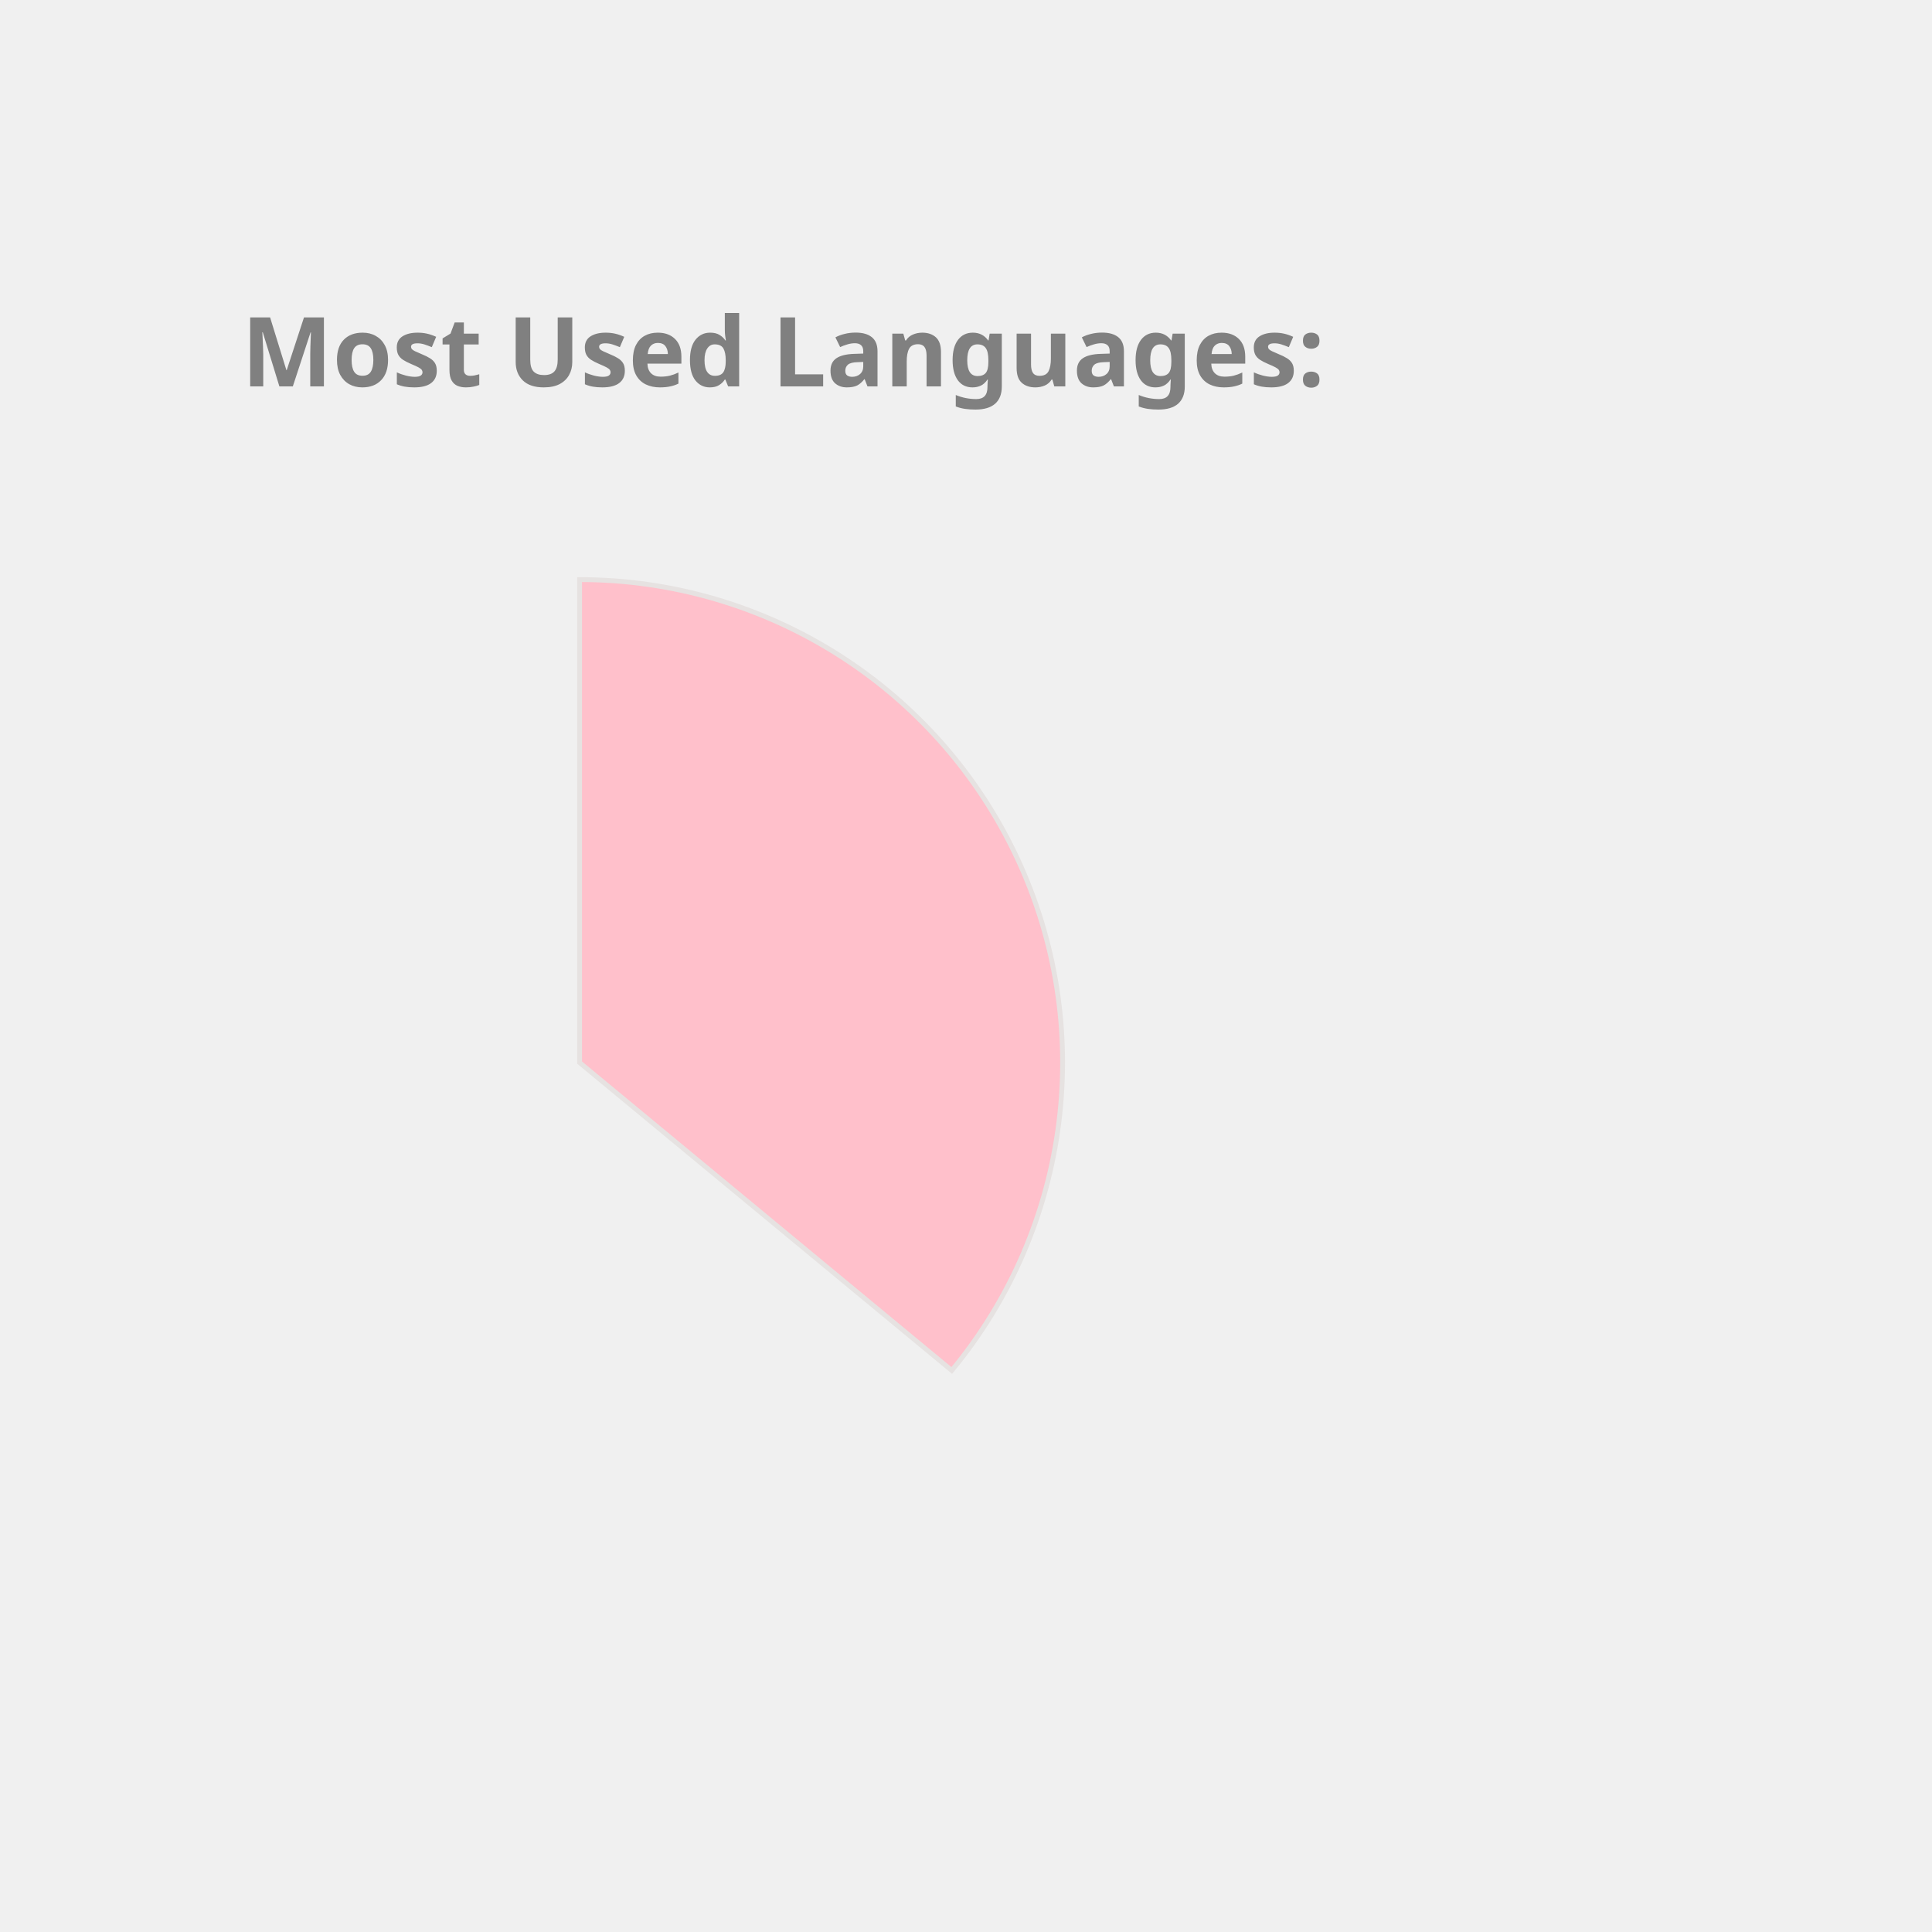
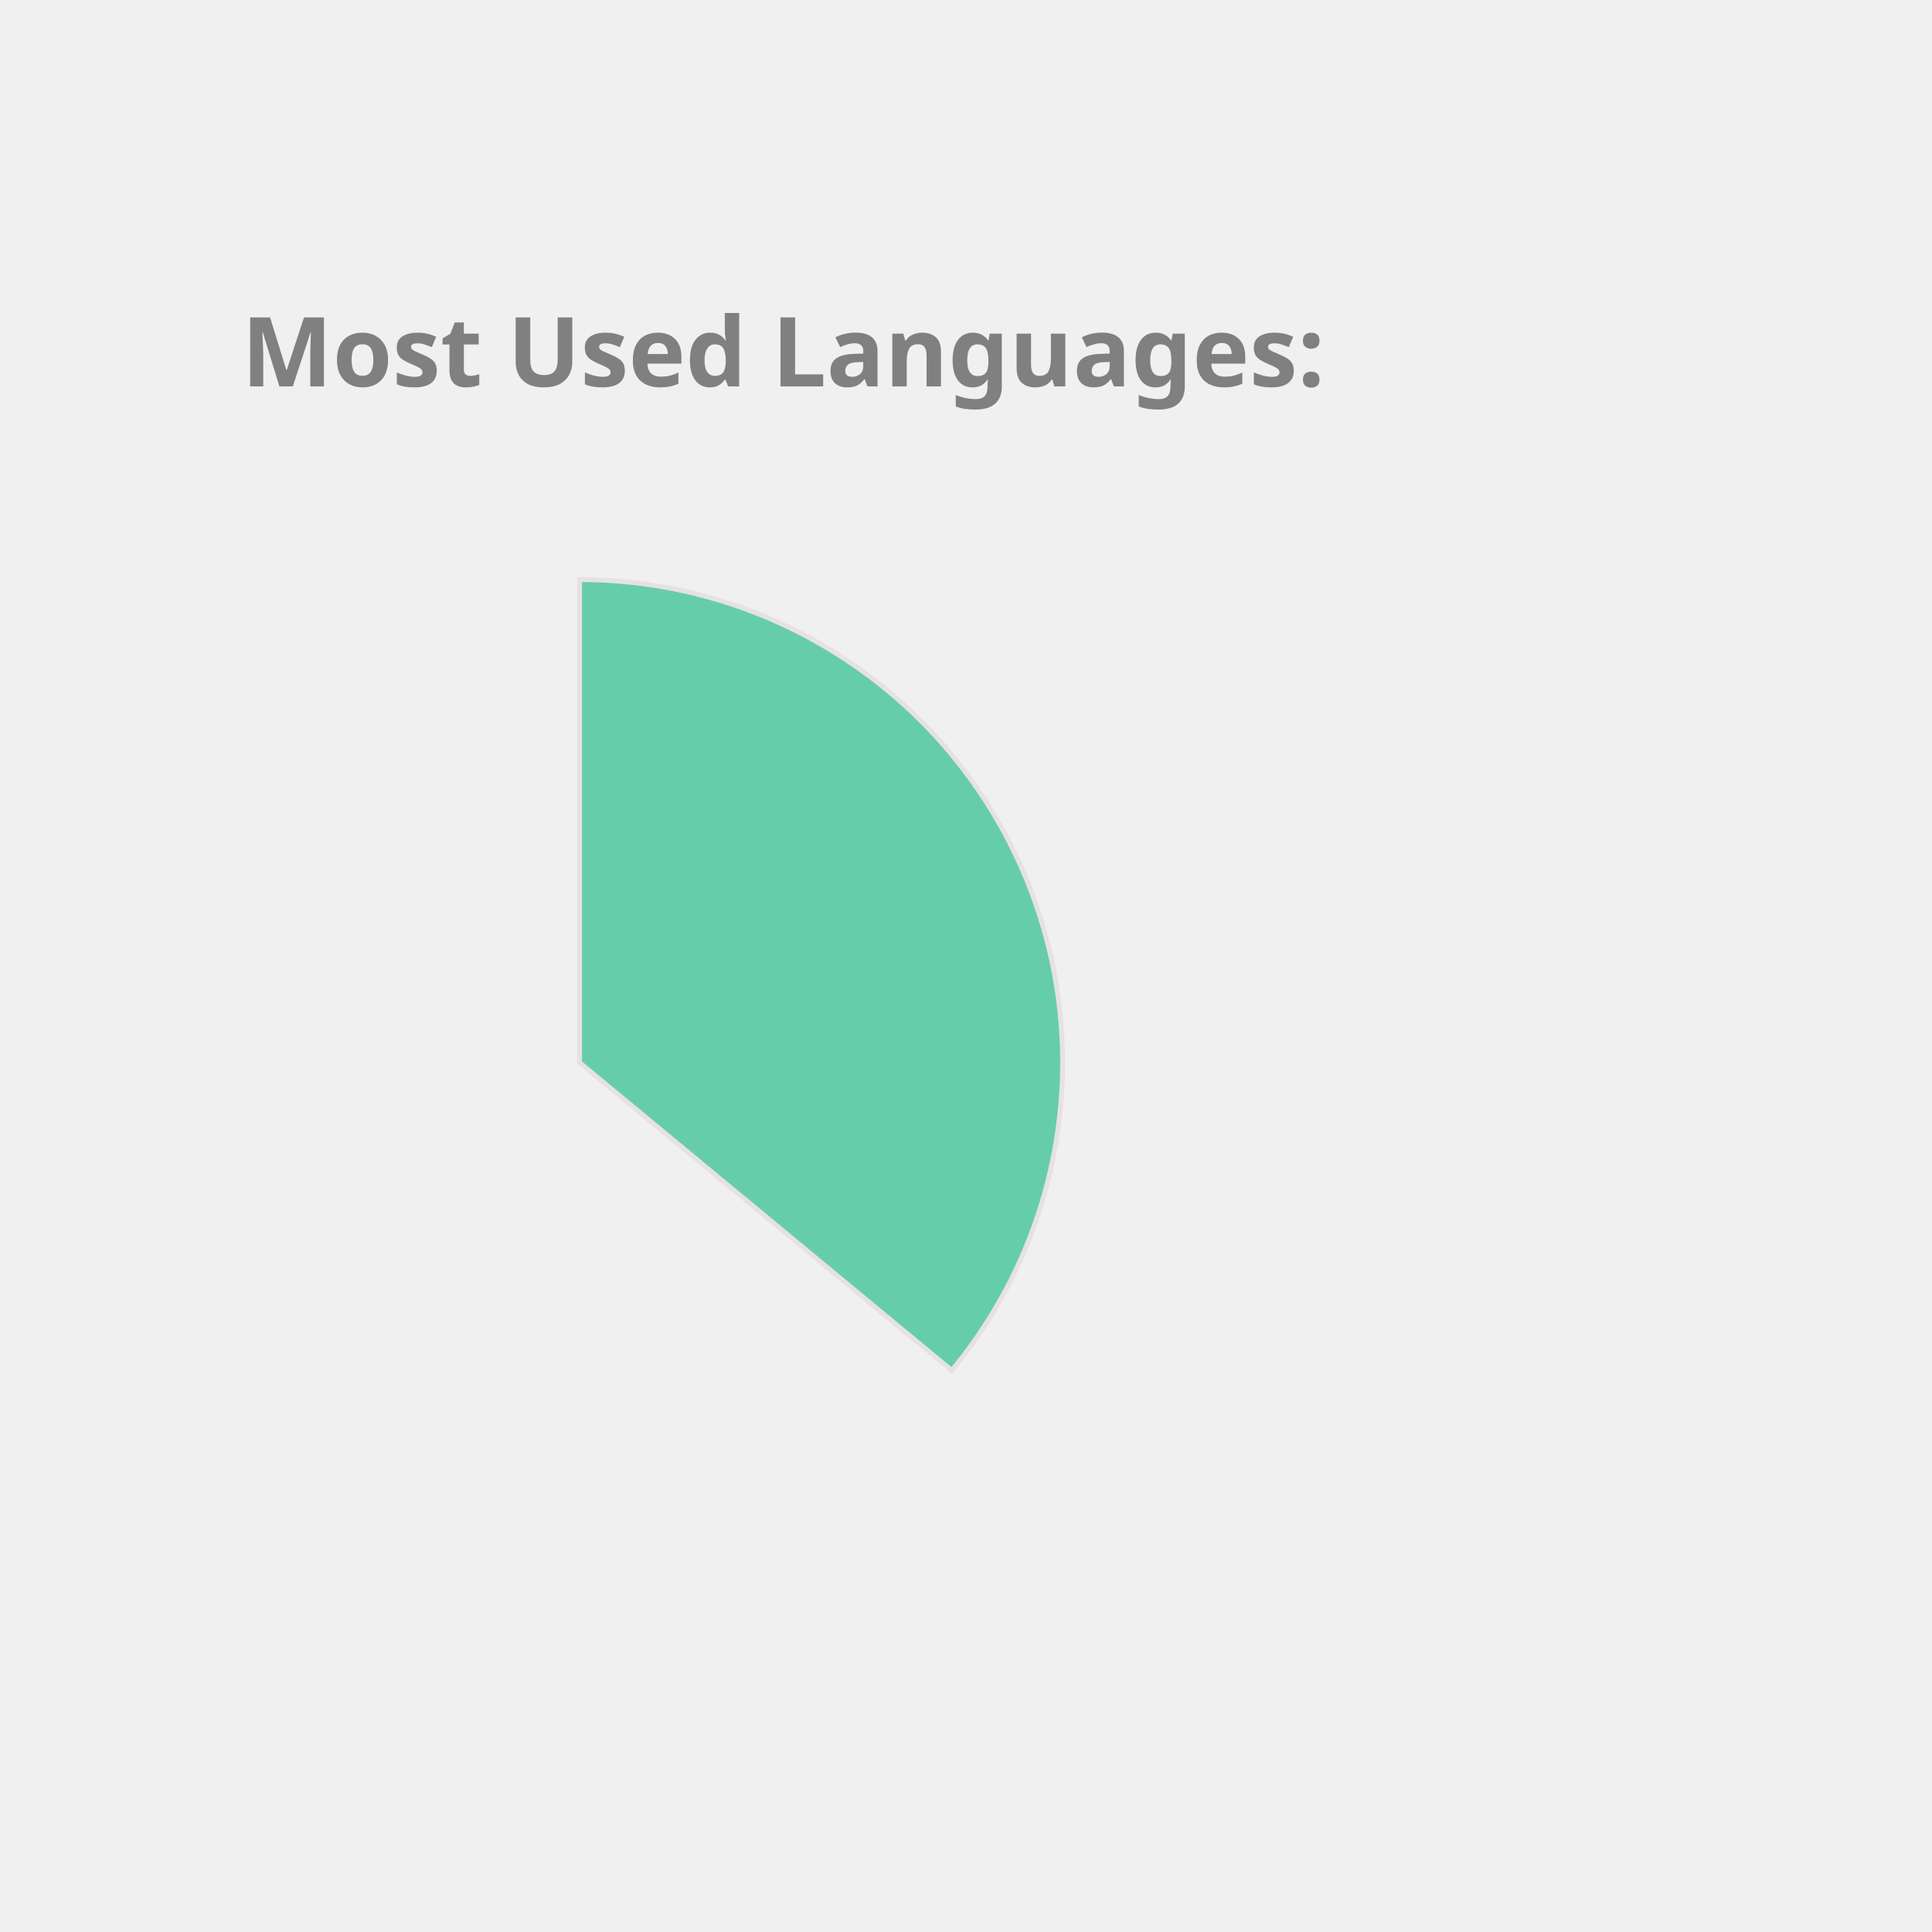
<svg xmlns="http://www.w3.org/2000/svg" height="350px" width="350px" viewBox="0 0 400 400">
  <style> 
        .label {
                font: bold 20px sans-serif;
                color: #404040;
                -webkit-text-stroke: 1px white;
        }

        path {
                stroke: #E6E2E1;
                stroke-width: 1px;
                transform: translate(60px, 100px);
        }

        .path_1 {
                animation: fadeIn 5s linear forwards;
        }

        .path_2 {
                transform: scale(0);
                animation: fadeIn 5s linear forwards 5s;
        }


        
        .path_3 {
                transform: scale(0);
                animation: fadeIn 5s linear forwards 10s;
        }


        .path_4 {
                transform: scale(0);
                animation: fadeIn 5s linear forwards 15s;
        }

        .path_5 {
                transform: scale(0);
                animation: fadeIn 5s linear forwards 20s;
        }

        .path_6 {
                transform: scale(0);
                animation: fadeIn 5s linear forwards 25s;
        }

        .path_7 {
                transform: scale(0);
                animation: fadeIn 5s linear forwards 30s;
        }

        .path_8 {
                transform: scale(0);
                animation: fadeIn 5s linear forwards 35s;
        }

        .path_9 {
                transform: scale(0);
                animation: fadeIn 5s linear forwards 40s;
        }

        .path_10 {
                transform: scale(0);
                animation: fadeIn 5s linear forwards 45s;
        }

        @keyframes fadeIn {
                0% {                        
                        transform: translate(250px, 300px) rotate(0deg) scale(0);
                        
                }
                50% {
                        transform: translate(150px, 220px) rotate(180deg) scale(0.5);
                        
                }
                
                100% {
                        transform: translate(60px, 120px) rotate(360deg) scale(1);
                        
                }
        }
        .txt_1 {
                opacity: 0;
                animation: txtShow 5s linear forwards 0s;
        }

        .txt_2 {
                opacity: 0;
                animation: txtShow 5s linear forwards 5s;
        }

        .txt_3 {
                opacity: 0;
                animation: txtShow 5s linear forwards 10s;
        }

        .txt_4 {
                opacity: 0;
                animation: txtShow 5s linear forwards 15s;
        }

        .txt_5 {
                opacity: 0;
                animation: txtShow 5s linear forwards 20s;
        }

        .txt_6 {
                opacity: 0;
                animation: txtShow 5s linear forwards 25s;
        }

        .txt_7 {
                opacity: 0;
                animation: txtShow 5s linear forwards 30s;
        }

        .txt_8 {
                opacity: 0;
                animation: txtShow 5s linear forwards 35s;
        }

        .txt_9 {
                opacity: 0;
                animation: txtShow 5s linear forwards 40s;
        }

        .txt_10 {
                opacity: 0;
                animation: txtShow 5s linear forwards 45s;
        }

        @keyframes txtShow {
                0% {                        
                        opacity: 0;
                        transform: translate(0px, 0px) scale(0);
                }
                100% {
                        opacity: 1;
                        transform: translate(0px, 0px) scale(1);
                        
                }
        }
</style>
-   <path class="path_1" d="M 60,120 L 60,20 A 100,100 0 0 1 137.051,183.742 Z" fill="Pink" stroke="#fff" stroke-width="2" />
-   <text class="txt_1" x="260" y="150" fill="Pink" stroke="Pink" stroke-width="1">Java</text>
-   <path class="path_2" d="M 60,120 L 137.051,183.742 A 100,100 0 0 1 -24.768,173.051 Z" fill="MediumTurquoise" stroke="#fff" stroke-width="2" />
-   <text class="txt_2" x="260" y="170" fill="MediumTurquoise" stroke="MediumTurquoise" stroke-width="1">TypeScript</text>
-   <path class="path_3" d="M 60,120 L -24.768,173.051 A 100,100 0 0 1 -28.229,72.93 Z" fill="DodgerBlue" stroke="#fff" stroke-width="2" />
-   <text class="txt_3" x="260" y="190" fill="DodgerBlue" stroke="DodgerBlue" stroke-width="1">JavaScript</text>
-   <path class="path_4" d="M 60,120 L -28.229,72.93 A 100,100 0 0 1 -7.995,46.674 Z" fill="MediumSlateBlue" stroke="#fff" stroke-width="2" />
-   <text class="txt_4" x="260" y="210" fill="MediumSlateBlue" stroke="MediumSlateBlue" stroke-width="1">HTML</text>
-   <path class="path_5" d="M 60,120 L -7.995,46.674 A 100,100 0 0 1 12.93,31.771 Z" fill="RoyalBlue" stroke="#fff" stroke-width="2" />
-   <text class="txt_5" x="260" y="230" fill="RoyalBlue" stroke="RoyalBlue" stroke-width="1">Sass</text>
-   <path class="path_6" d="M 60,120 L 12.93,31.771 A 100,100 0 0 1 32.705,23.797 Z" fill="CornflowerBlue" stroke="#fff" stroke-width="2" />
-   <text class="txt_6" x="260" y="250" fill="CornflowerBlue" stroke="CornflowerBlue" stroke-width="1">CSS</text>
-   <path class="path_7" d="M 60,120 L 32.705,23.797 A 100,100 0 0 1 41.879,21.655 Z" fill="Tan" stroke="#fff" stroke-width="2" />
-   <text class="txt_7" x="260" y="270" fill="Tan" stroke="Tan" stroke-width="1">Python</text>
-   <path class="path_8" d="M 60,120 L 41.879,21.655 A 100,100 0 0 1 50.589,20.444 Z" fill="Crimson" stroke="#fff" stroke-width="2" />
-   <text class="txt_8" x="260" y="290" fill="Crimson" stroke="Crimson" stroke-width="1">Batchfile</text>
-   <path class="path_9" d="M 60,120 L 50.589,20.444 A 100,100 0 0 1 54.976,20.126 Z" fill="Orchid" stroke="#fff" stroke-width="2" />
-   <text class="txt_9" x="260" y="310" fill="Orchid" stroke="Orchid" stroke-width="1">Mustache</text>
-   <path class="path_10" d="M 60,120 L 54.976,20.126 A 100,100 0 0 1 58.743,20.008 Z" fill="Coral" stroke="#fff" stroke-width="2" />
-   <text class="txt_10" x="260" y="330" fill="Coral" stroke="Coral" stroke-width="1">SCSS</text>
+   <path class="path_1" d="M 60,120 L 60,20 A 100,100 0 0 1 137.051,183.742 Z" fill="MediumAquaMarine" stroke="#fff" stroke-width="2" />
+   <text class="txt_1" x="260" y="150" fill="MediumAquaMarine" stroke="MediumAquaMarine" stroke-width="1">Java</text>
+   <path class="path_2" d="M 60,120 L 137.051,183.742 A 100,100 0 0 1 -24.768,173.051 Z" fill="Pink" stroke="#fff" stroke-width="2" />
+   <text class="txt_2" x="260" y="170" fill="Pink" stroke="Pink" stroke-width="1">TypeScript</text>
+   <path class="path_3" d="M 60,120 L -24.768,173.051 A 100,100 0 0 1 -28.229,72.93 Z" fill="MediumSlateBlue" stroke="#fff" stroke-width="2" />
+   <text class="txt_3" x="260" y="190" fill="MediumSlateBlue" stroke="MediumSlateBlue" stroke-width="1">JavaScript</text>
+   <path class="path_4" d="M 60,120 L -28.229,72.93 A 100,100 0 0 1 -7.995,46.674 Z" fill="Coral" stroke="#fff" stroke-width="2" />
+   <text class="txt_4" x="260" y="210" fill="Coral" stroke="Coral" stroke-width="1">HTML</text>
+   <path class="path_5" d="M 60,120 L -7.995,46.674 A 100,100 0 0 1 12.93,31.771 Z" fill="Gold" stroke="#fff" stroke-width="2" />
+   <text class="txt_5" x="260" y="230" fill="Gold" stroke="Gold" stroke-width="1">Sass</text>
+   <path class="path_6" d="M 60,120 L 12.93,31.771 A 100,100 0 0 1 32.705,23.797 Z" fill="Tomato" stroke="#fff" stroke-width="2" />
+   <text class="txt_6" x="260" y="250" fill="Tomato" stroke="Tomato" stroke-width="1">CSS</text>
+   <path class="path_7" d="M 60,120 L 32.705,23.797 A 100,100 0 0 1 41.879,21.655 Z" fill="Crimson" stroke="#fff" stroke-width="2" />
+   <text class="txt_7" x="260" y="270" fill="Crimson" stroke="Crimson" stroke-width="1">Python</text>
+   <path class="path_8" d="M 60,120 L 41.879,21.655 A 100,100 0 0 1 50.589,20.444 Z" fill="Orange" stroke="#fff" stroke-width="2" />
+   <text class="txt_8" x="260" y="290" fill="Orange" stroke="Orange" stroke-width="1">Batchfile</text>
+   <path class="path_9" d="M 60,120 L 50.589,20.444 A 100,100 0 0 1 54.976,20.126 Z" fill="Chocolate" stroke="#fff" stroke-width="2" />
+   <text class="txt_9" x="260" y="310" fill="Chocolate" stroke="Chocolate" stroke-width="1">Mustache</text>
+   <path class="path_10" d="M 60,120 L 54.976,20.126 A 100,100 0 0 1 58.743,20.008 Z" fill="IndianRed" stroke="#fff" stroke-width="2" />
+   <text class="txt_10" x="260" y="330" fill="IndianRed" stroke="IndianRed" stroke-width="1">SCSS</text>
  <g class="label">
    <text x="50" y="80" fill="grey">Most Used Languages:</text>
  </g>
</svg>
